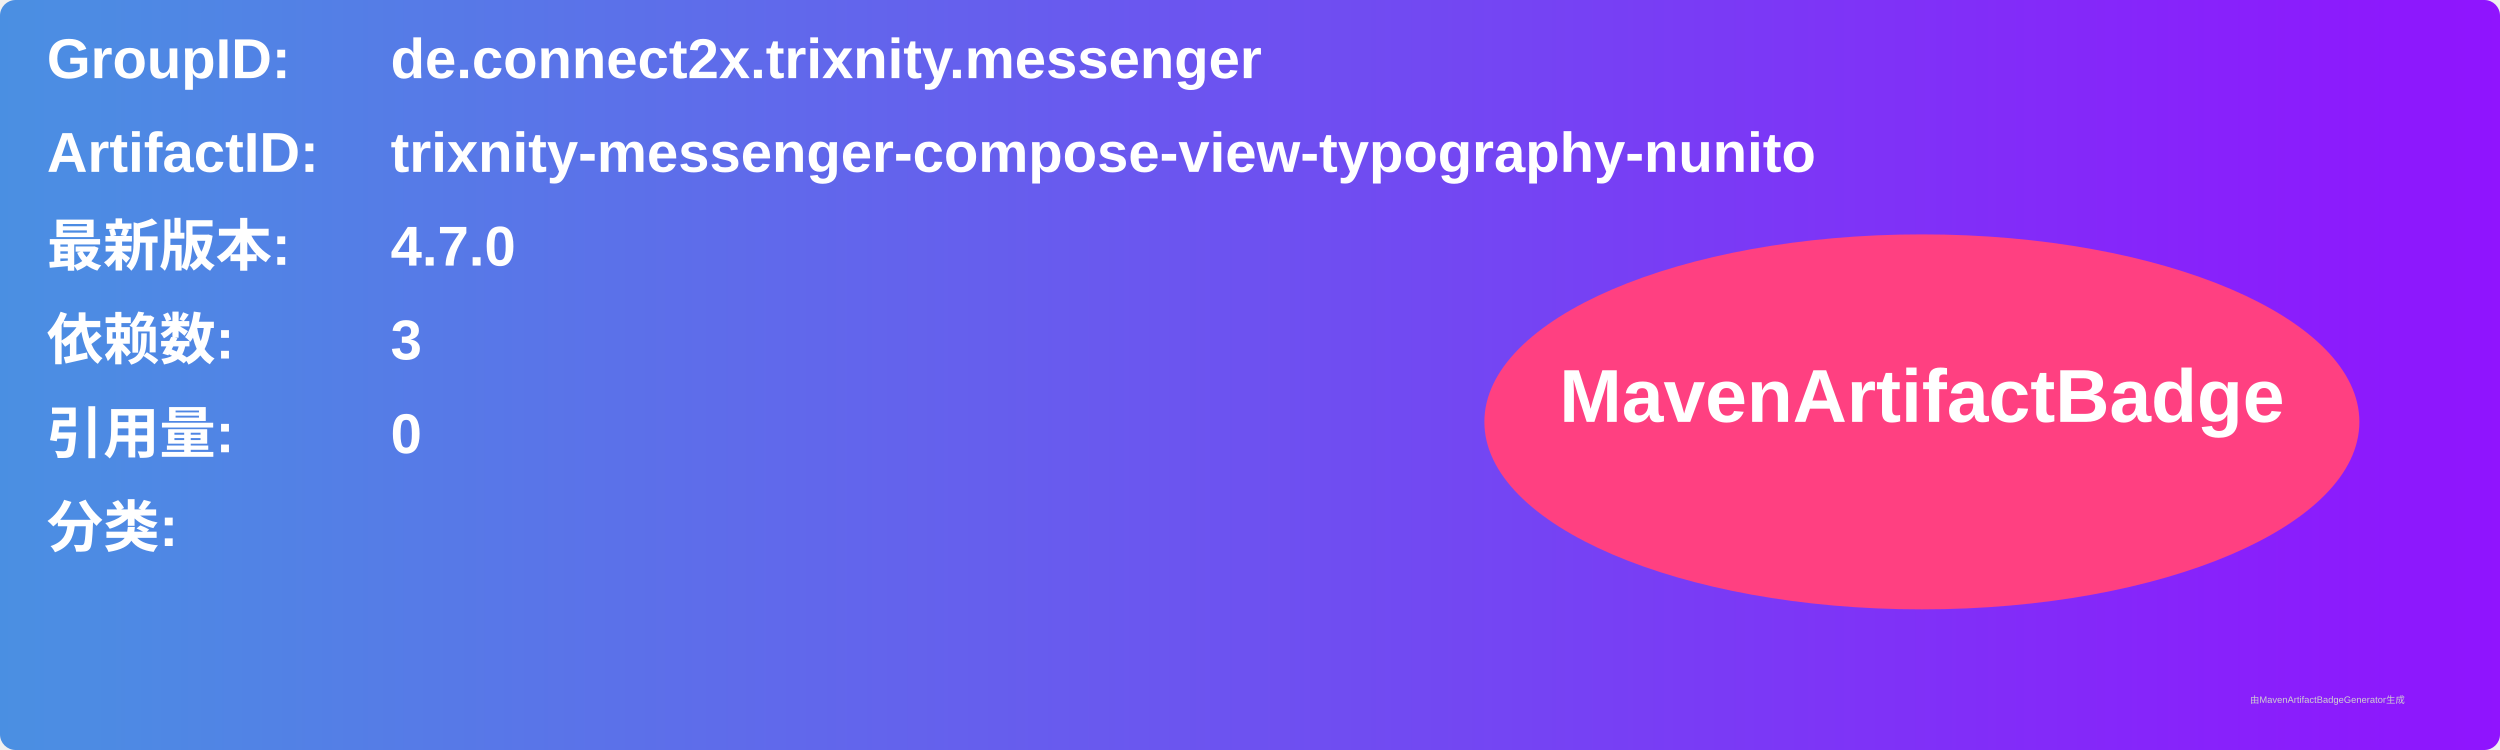
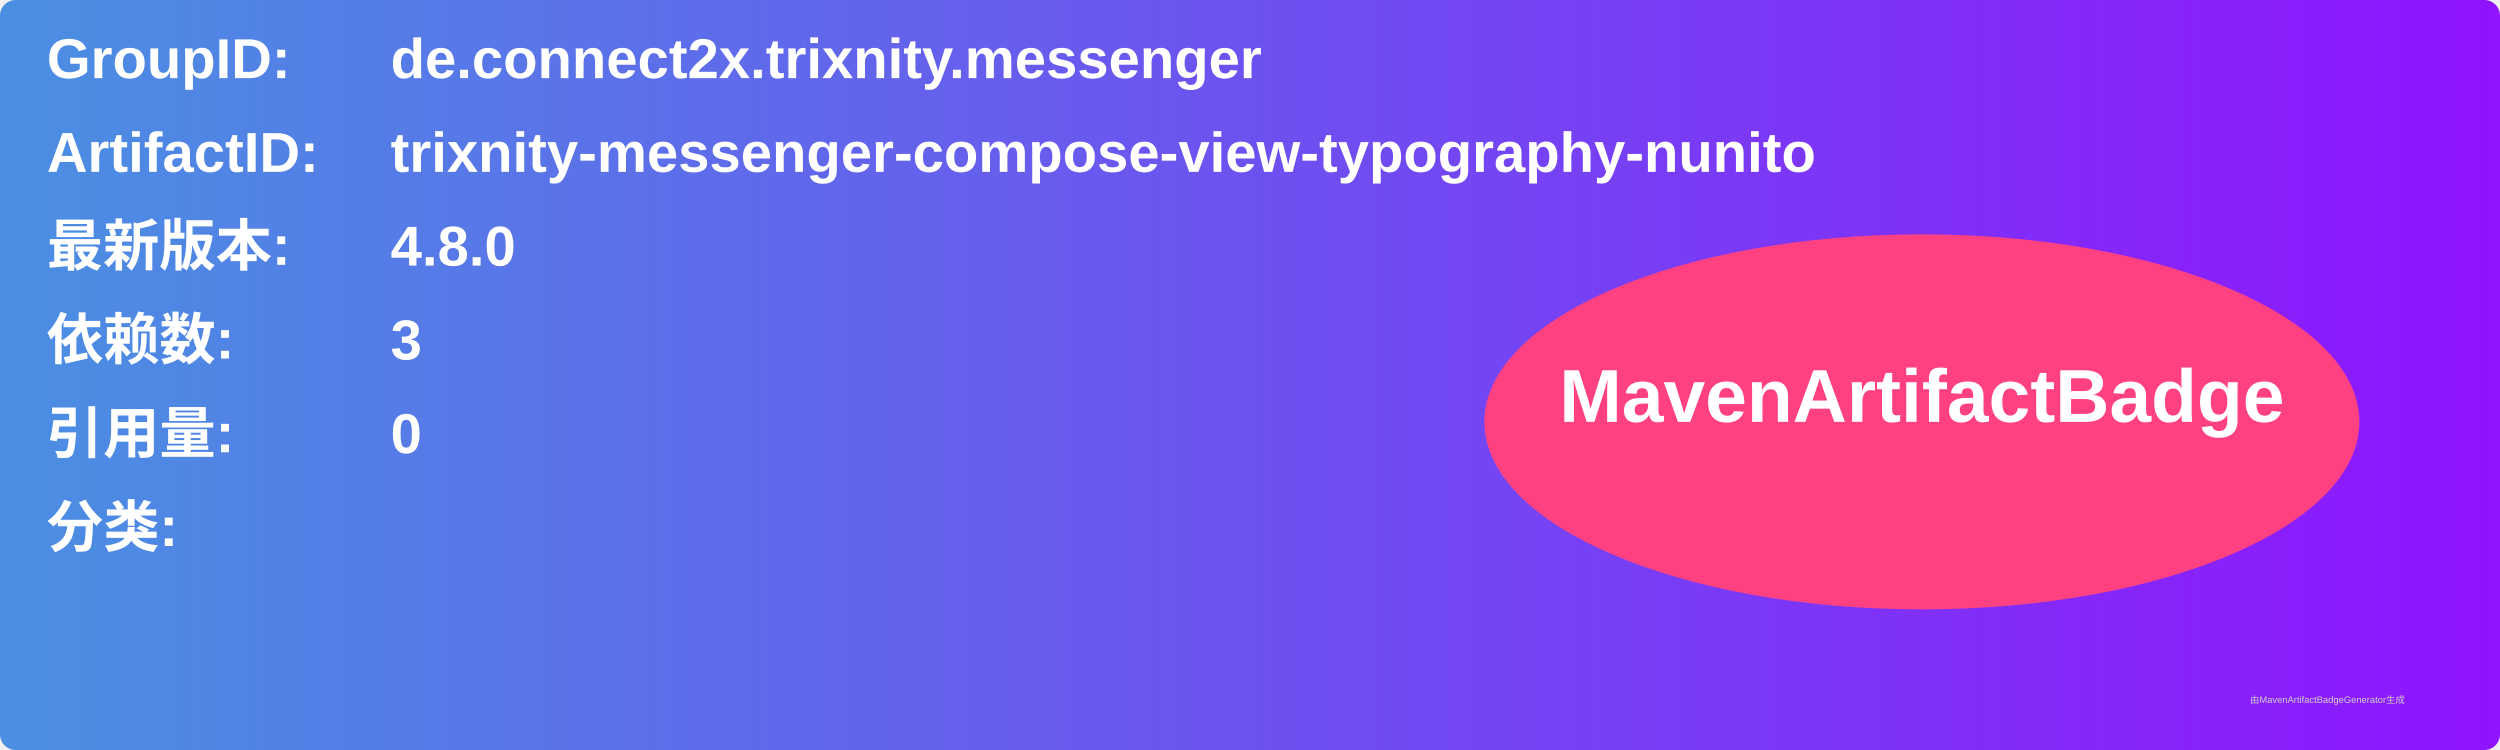
<svg xmlns="http://www.w3.org/2000/svg" width="800" height="240" viewBox="0 0 800 240">
  <linearGradient id="grad" x1="0%" y1="0%" x2="100%" y2="0%">
    <stop offset="0%" stop-color="#4a90e2" />
    <stop offset="100%" stop-color="#9013fe" />
  </linearGradient>
  <rect width="100%" height="100%" rx="5" ry="5" fill="url(#grad)" />
  <g transform="translate(15, 15)">
    <text x="0" y="10" font-family="Arial" font-size="18" fill="white" font-weight="bold" width="260">GroupID:</text>
    <text x="110" y="10" font-family="Arial" font-size="18" fill="white" font-weight="bold" width="460">de.connect2x.trixnity.messenger</text>
    <text x="0" y="40" font-family="Arial" font-size="18" fill="white" font-weight="bold" width="260">ArtifactID:</text>
    <text x="110" y="40" font-family="Arial" font-size="18" fill="white" font-weight="bold" width="460">trixnity-messenger-compose-view-typography-nunito</text>
    <text x="0" y="70" font-family="Arial" font-size="18" fill="white" font-weight="bold">最新版本:</text>
    <text x="110" y="70" font-family="Arial" font-size="18" fill="white" font-weight="bold">
-       <tspan font-weight="bold">4.7.0</tspan>
+       <tspan font-weight="bold">4.8.0</tspan>
    </text>
    <text x="0" y="100" font-family="Arial" font-size="18" fill="white" font-weight="bold">依赖数: </text>
    <text x="110" y="100" font-family="Arial" font-size="18" fill="white">
      <tspan font-weight="bold">3</tspan>
    </text>
    <text x="0" y="130" font-family="Arial" font-size="18" fill="white" font-weight="bold">引用量: </text>
    <text x="110" y="130" font-family="Arial" font-size="18" fill="white">
      <tspan font-weight="bold">0</tspan>
    </text>
    <text x="0" y="160" font-family="Arial" font-size="18" fill="white" font-weight="bold">分类:</text>
    <text x="10" y="190" font-family="Arial" font-size="10" fill="white">
      <tspan font-weight="bold" />
    </text>
    <ellipse cx="600" cy="120" rx="140" ry="60" fill="#ff4081" />
    <text x="600" y="120" text-anchor="middle" font-family="Arial" font-size="24" fill="white" font-weight="bold">MavenArtifactBadge</text>
  </g>
  <text x="720" y="225" font-family="Arial" font-size="3" fill="#d0d0d0">由MavenArtifactBadgeGenerator生成</text>
</svg>
